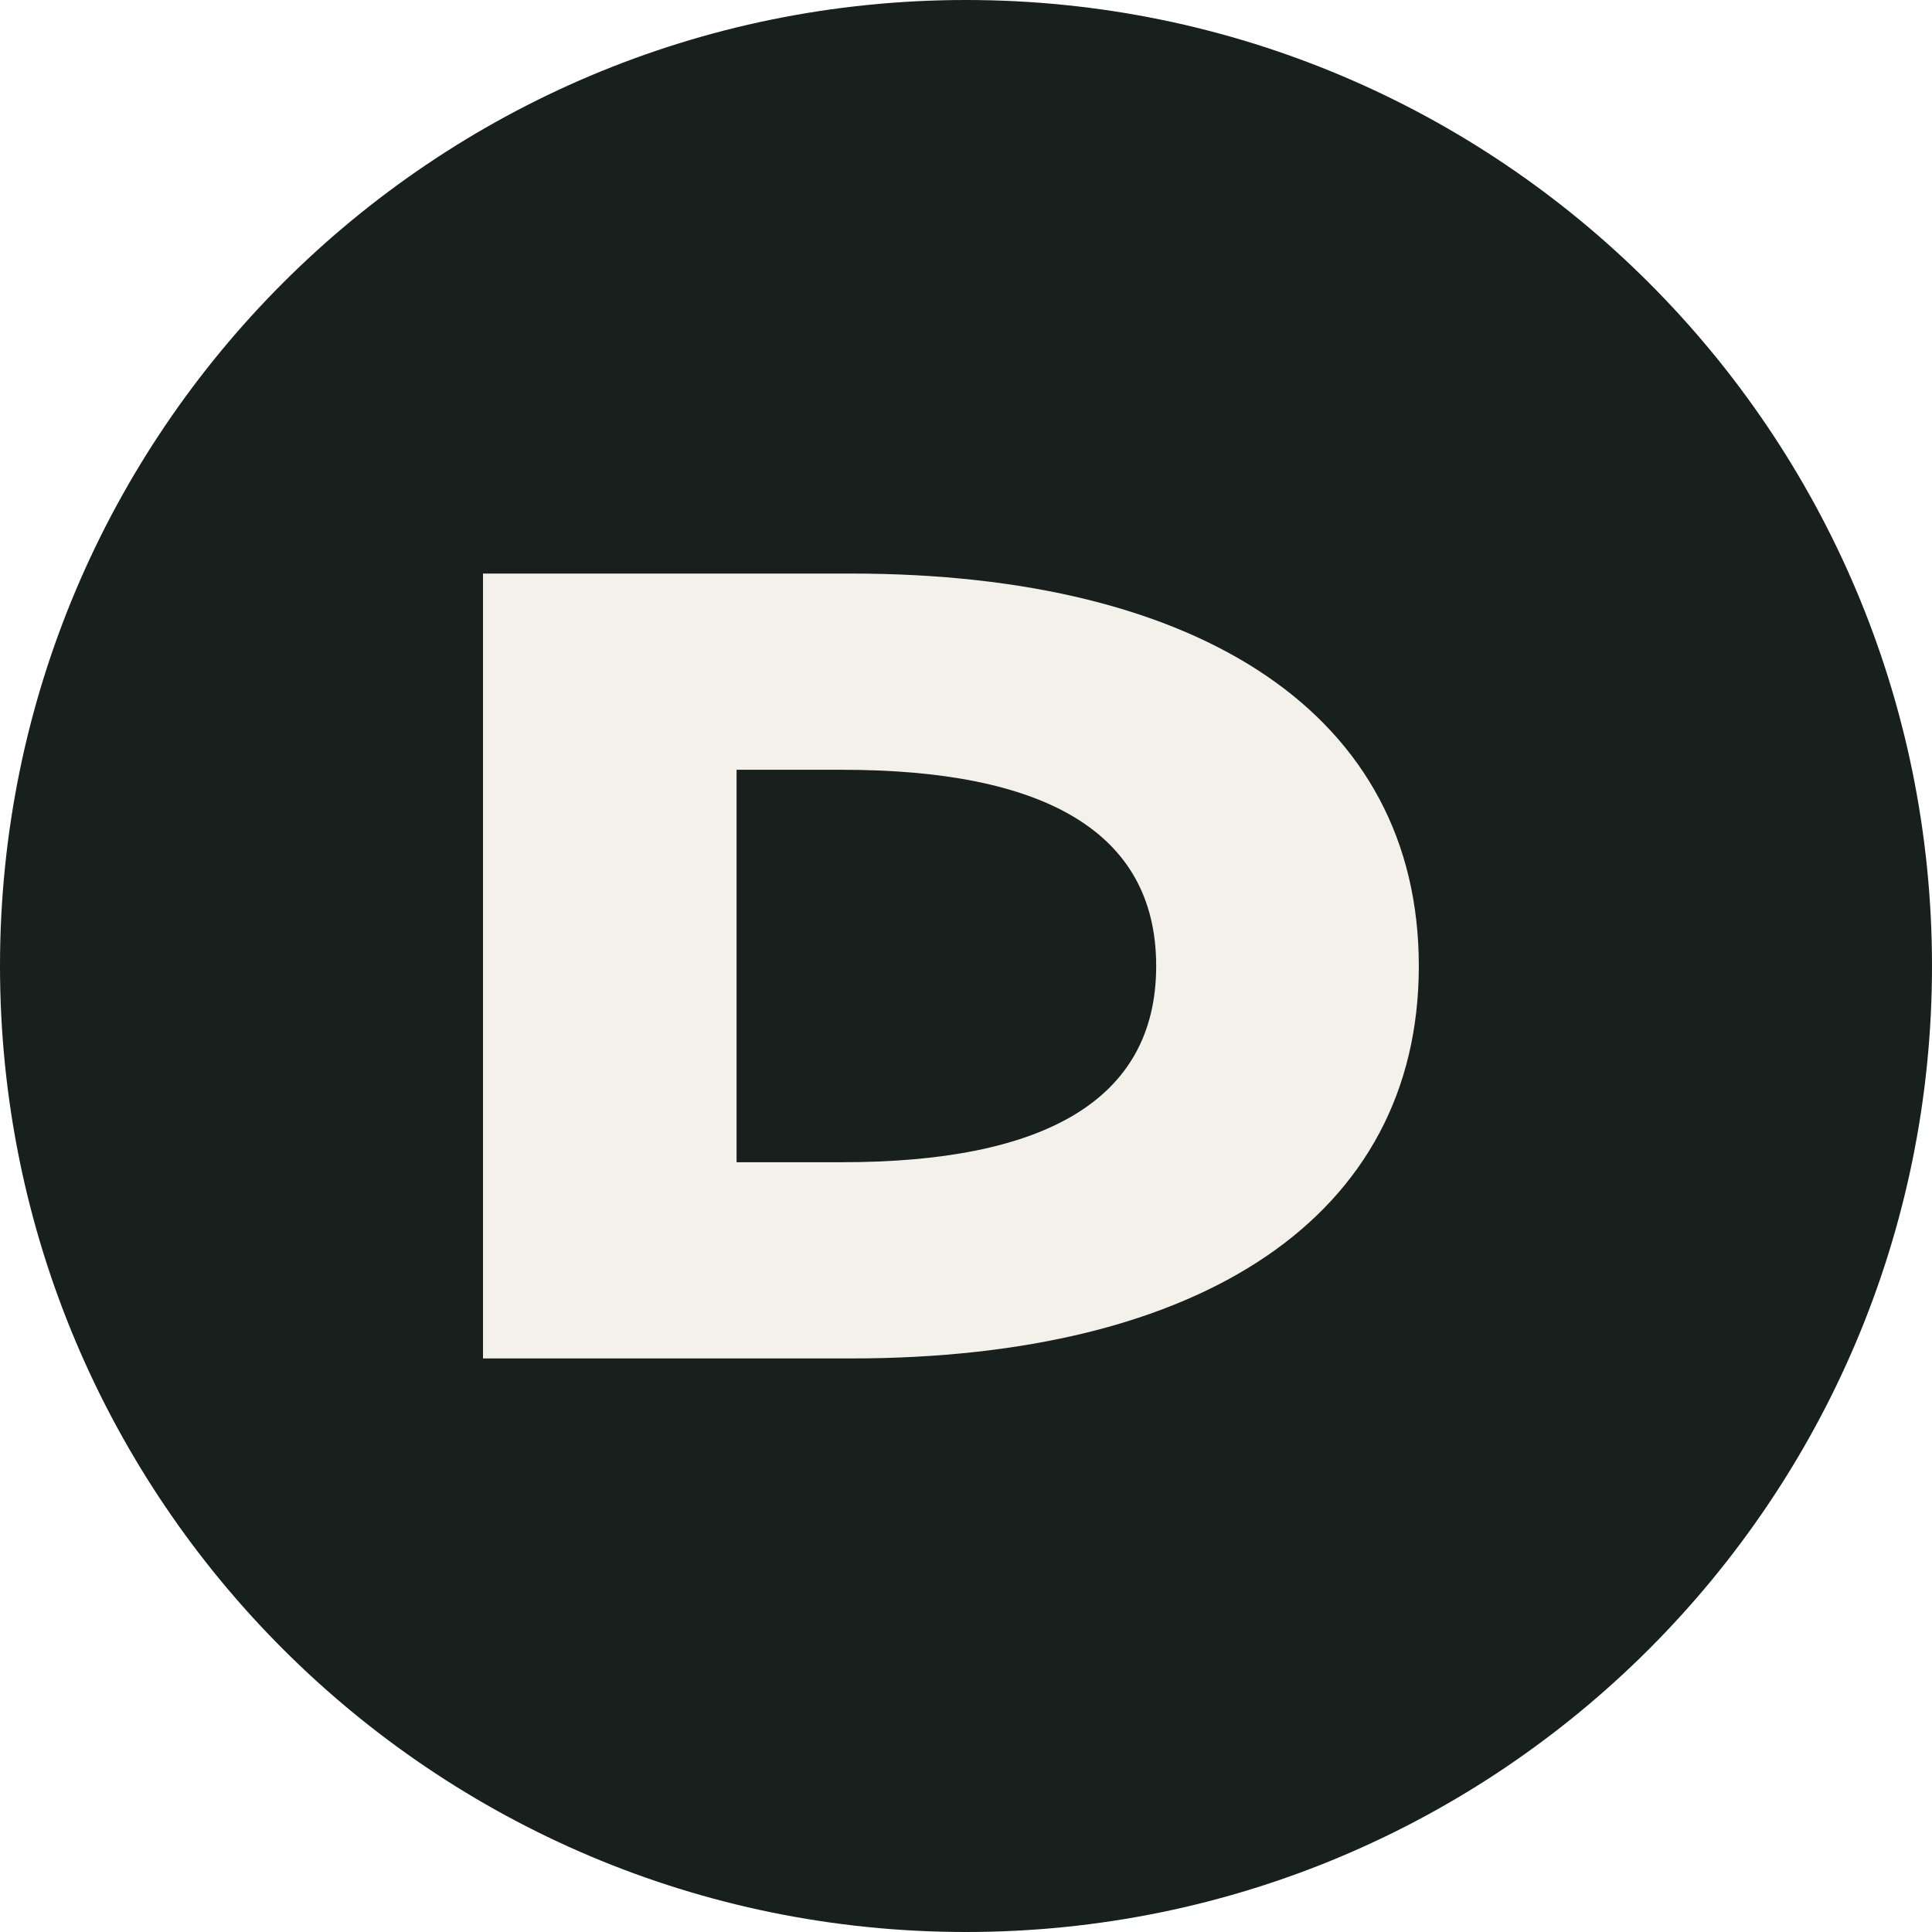
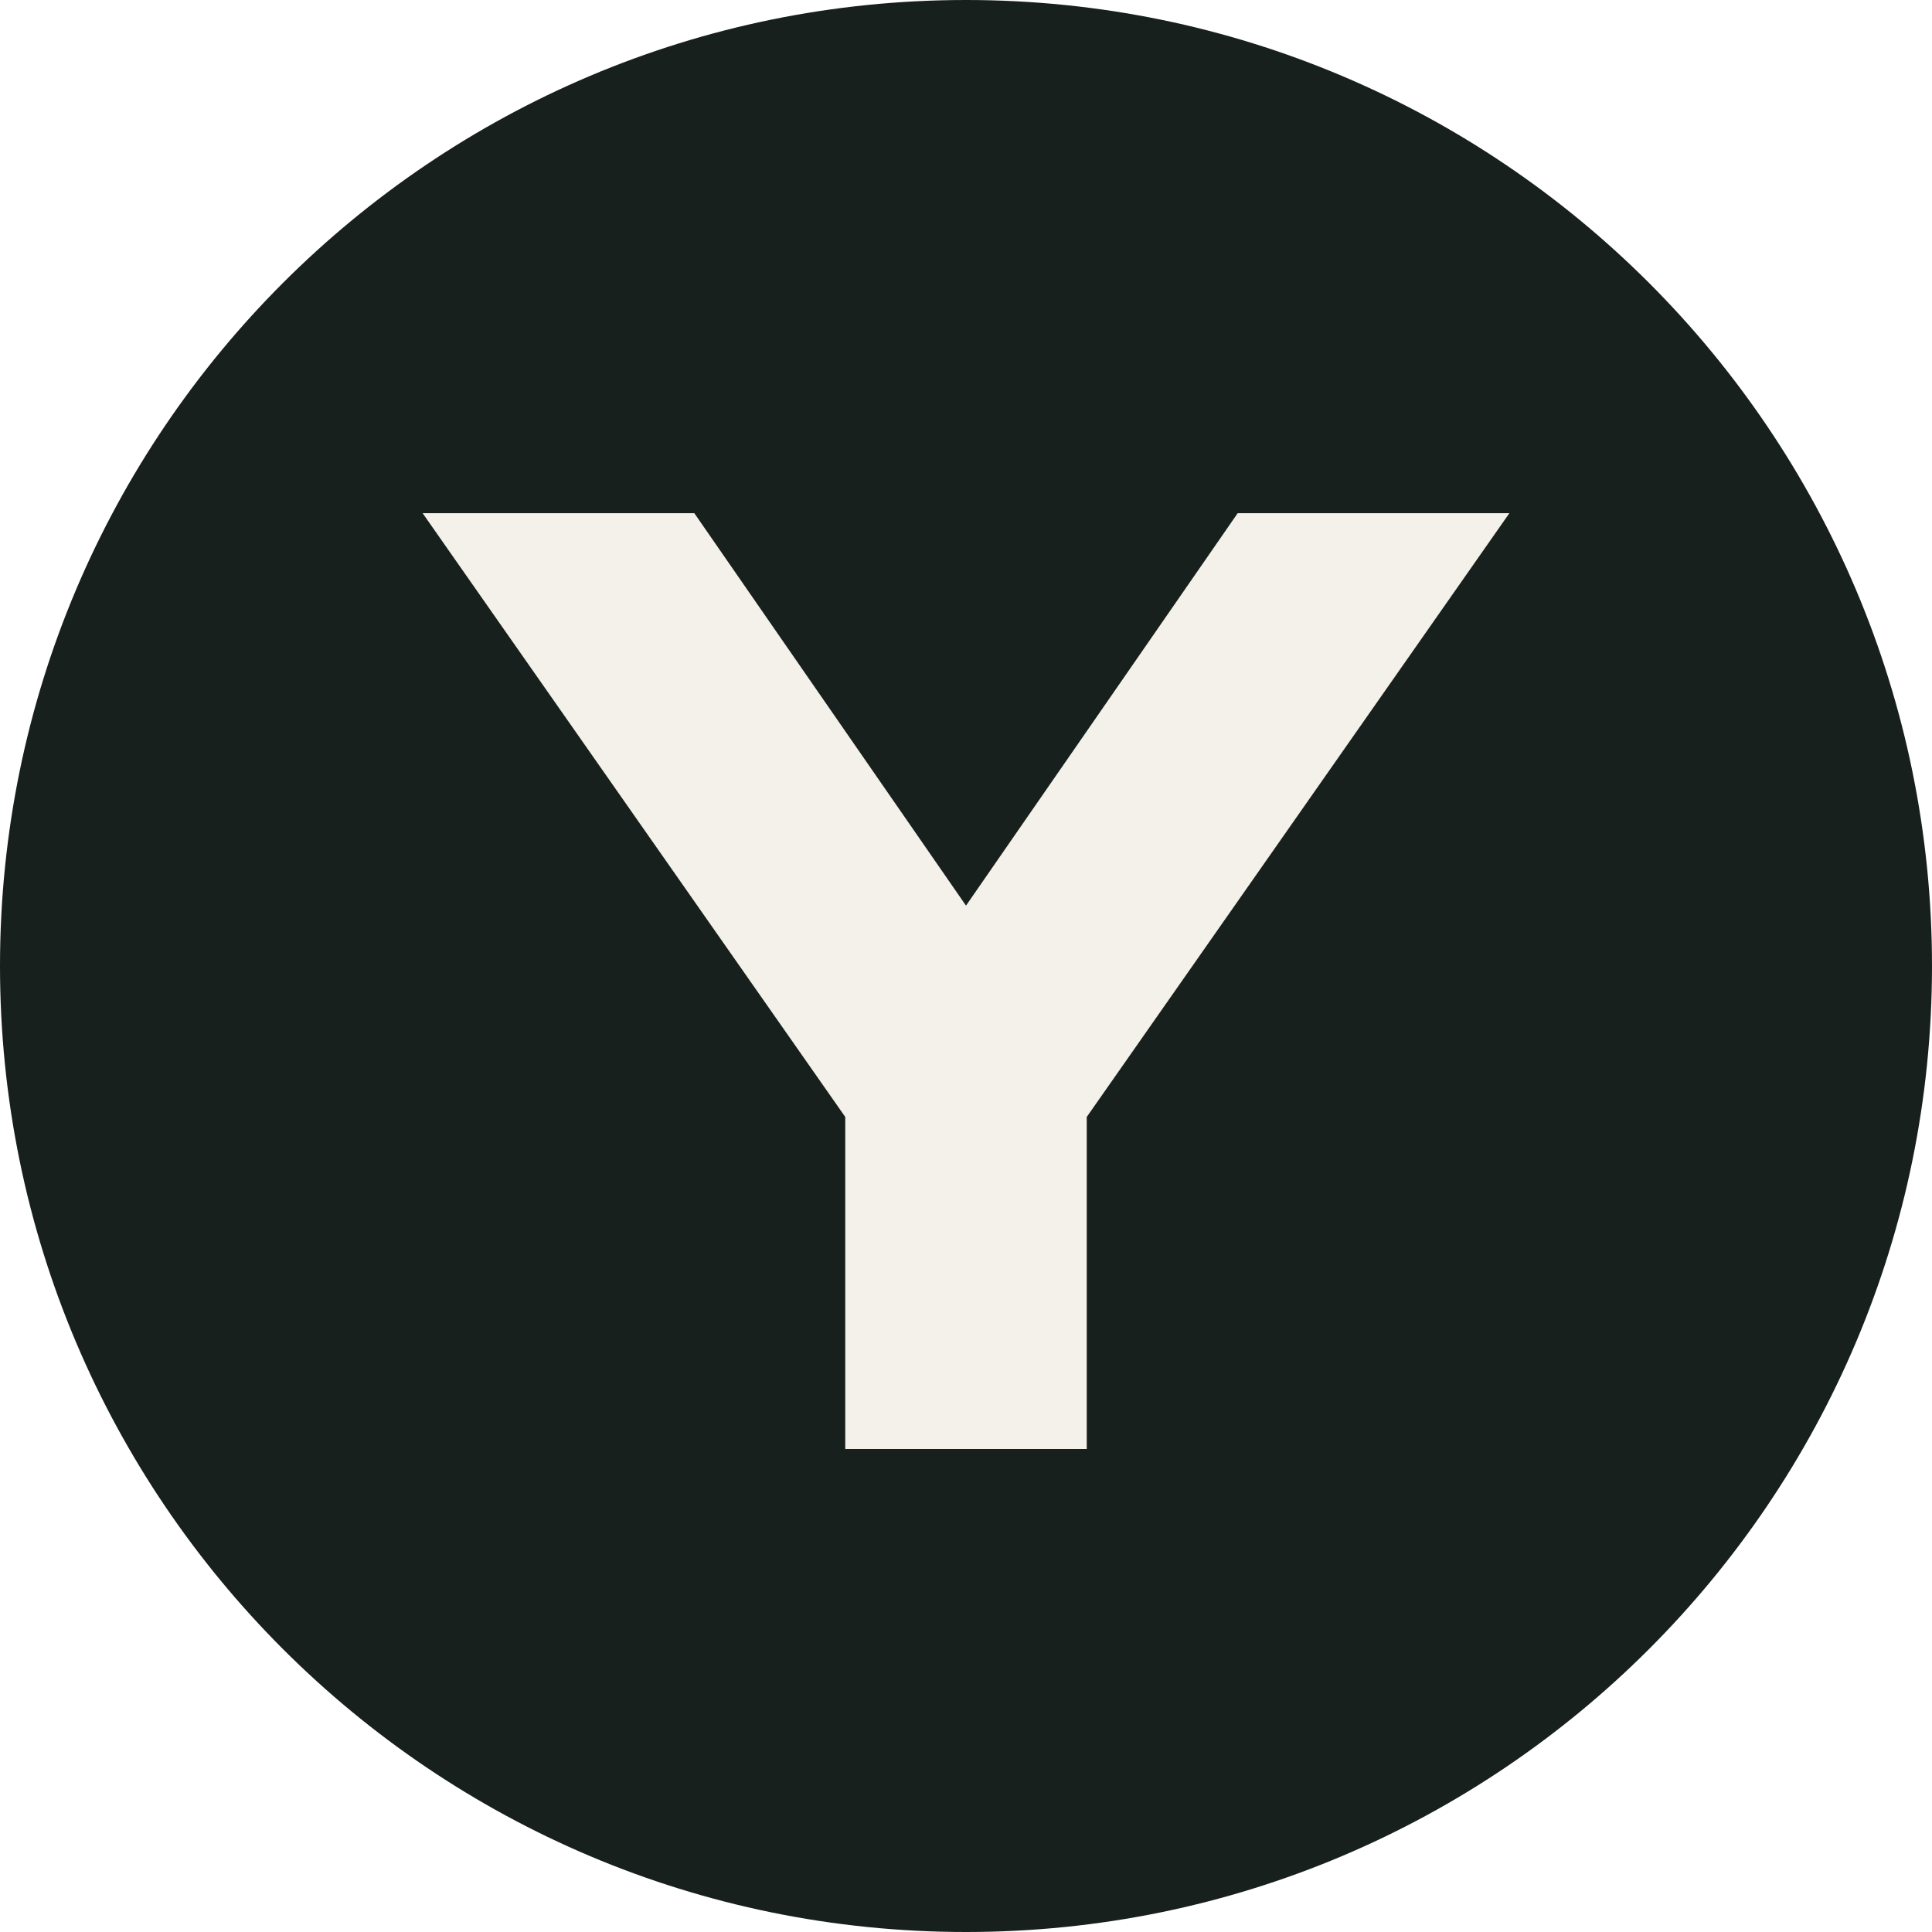
<svg xmlns="http://www.w3.org/2000/svg" viewBox="0 0 64 64">
  <rect width="64" height="64" rx="32" fill="#18201d" />
-   <path fill="#f4f1ea" d="M16 19h12.2c11.6 0 18.8 4.7 18.8 13s-7.2 13-18.8 13H16V19Zm11.9 19.5c6.6 0 10.4-2 10.4-6.5s-3.8-6.5-10.4-6.5h-3.5v13h3.5Z" />
+   <path fill="#f4f1ea" d="M14 17h9l9 13 9-13h9L36 37v11h-8V37L14 17Z" />
</svg>
